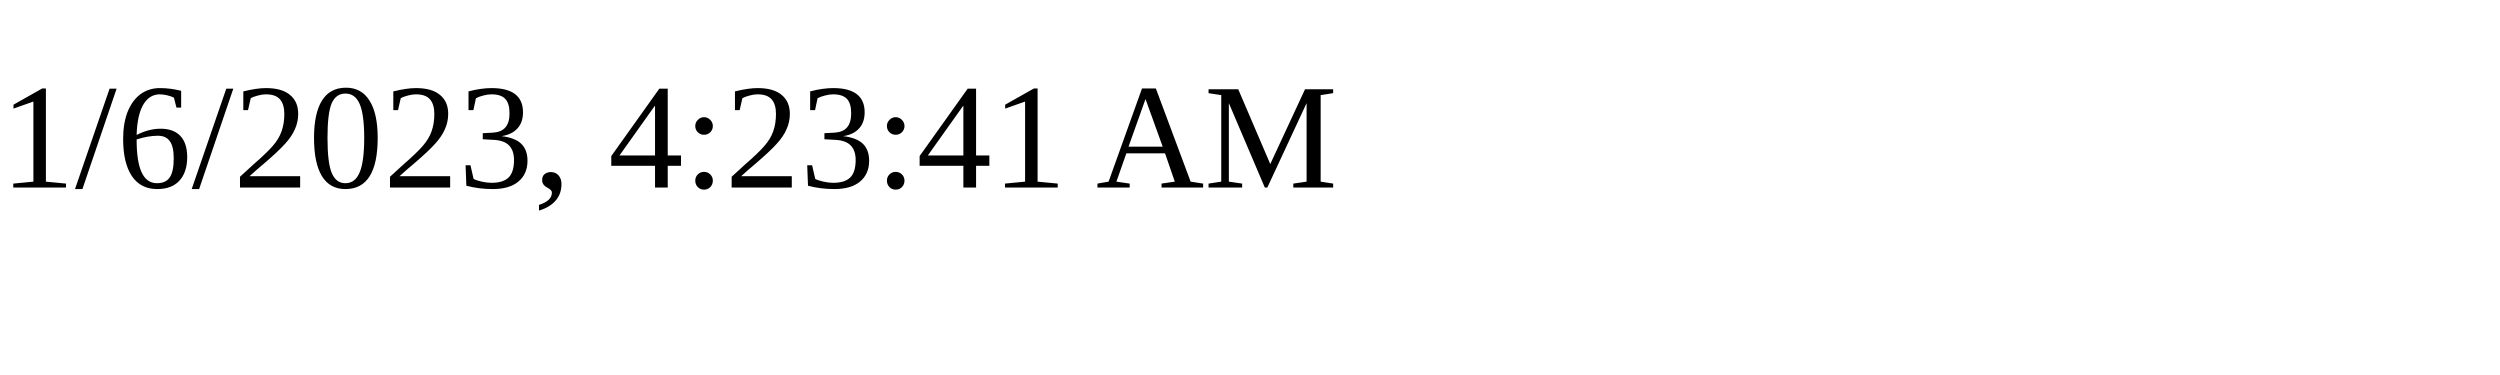
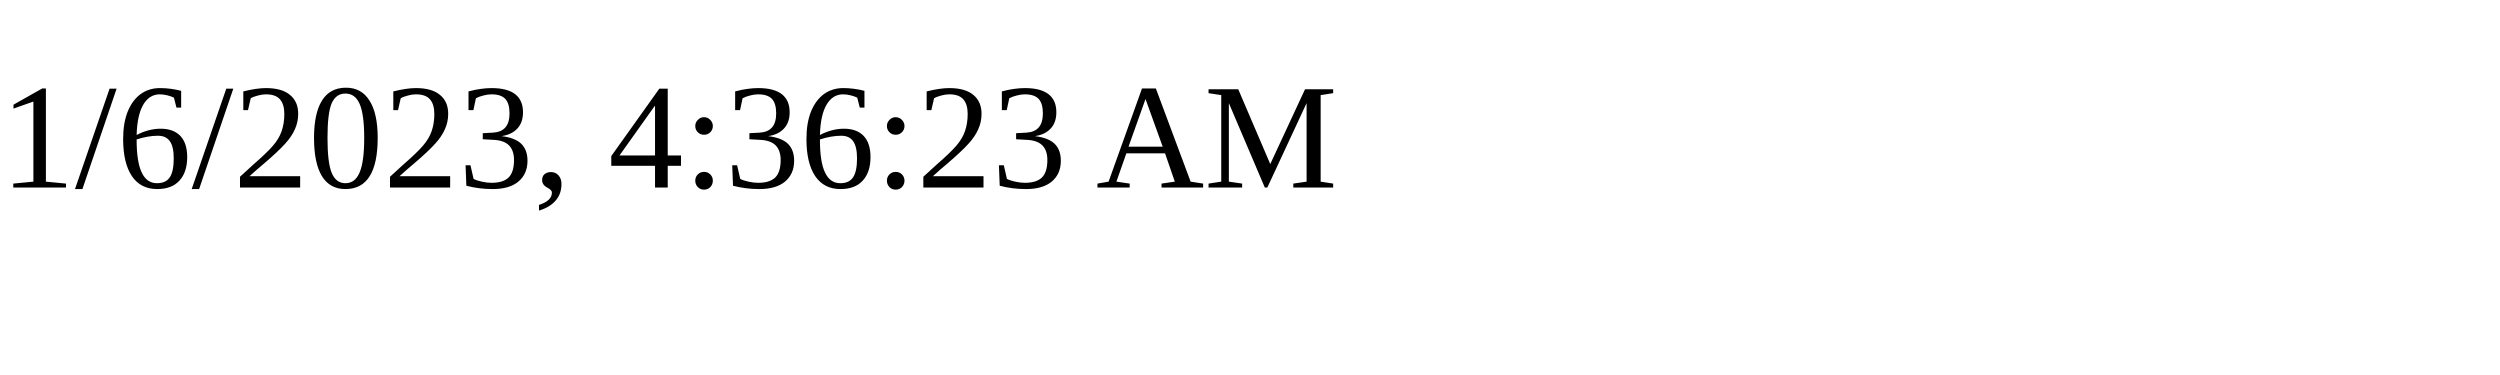
<svg xmlns="http://www.w3.org/2000/svg" height="30" width="200">
-   <text x="0" y="15">1/6/2023, 4:23:41 AM</text>
+   <text x="0" y="15">1/6/2023, 4:36:23 AM</text>
</svg>
